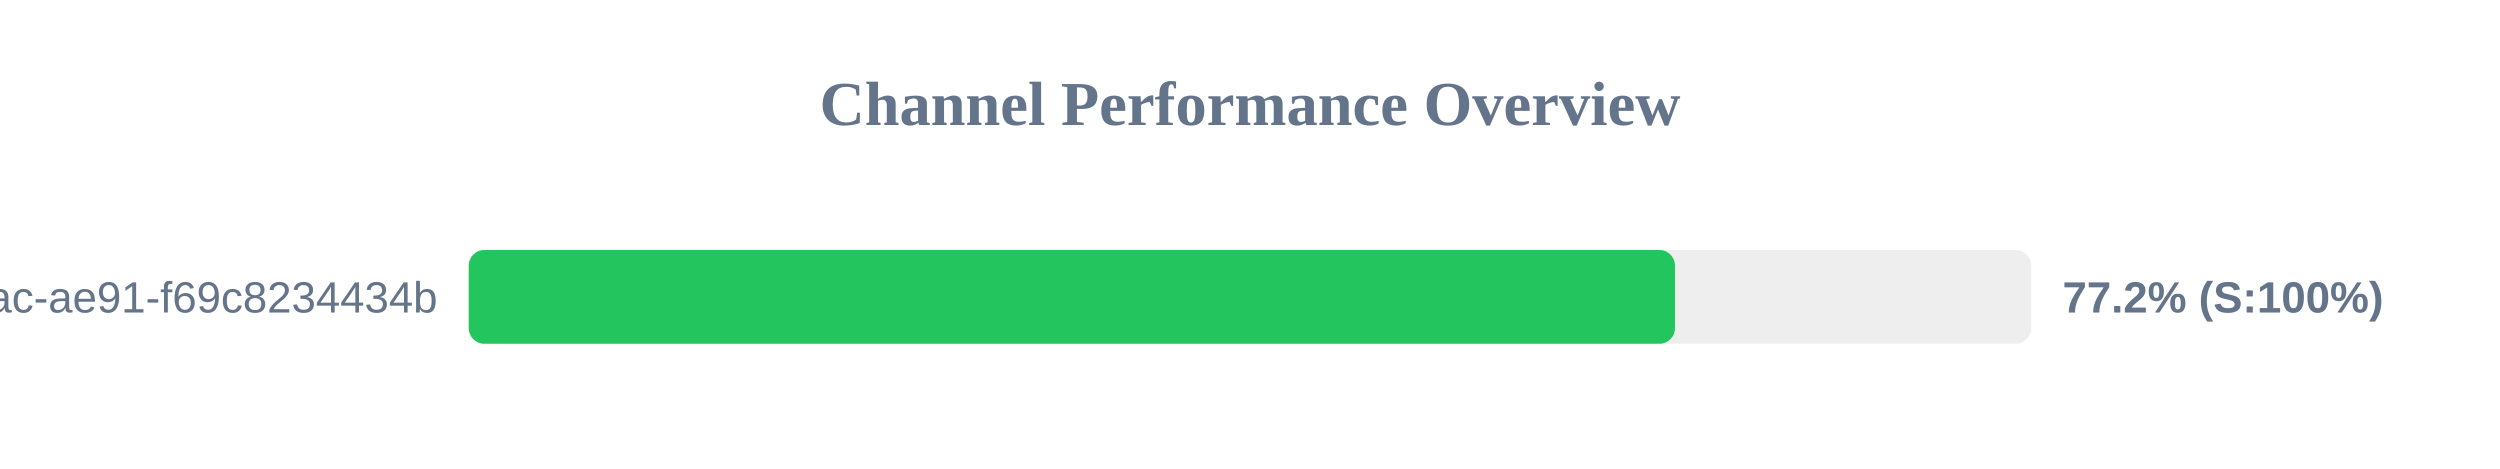
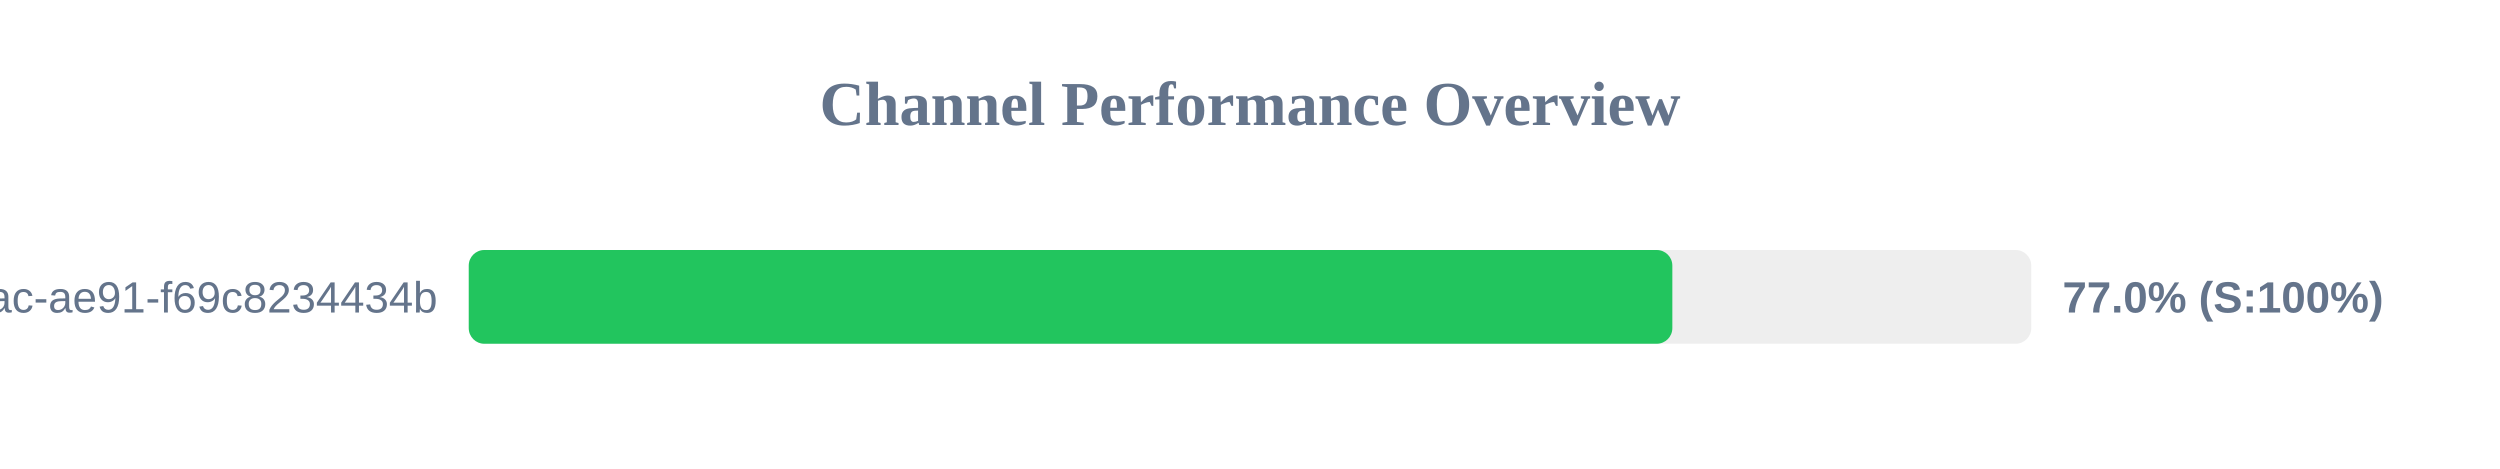
<svg xmlns="http://www.w3.org/2000/svg" width="800" height="150" version="1.1">
  <style>
        .row { font: 14px Arial; fill: #64748b; }
        .score { font: bold 14px Arial; fill: #64748b; }
    </style>
  <text x="400" y="40" text-anchor="middle" font-size="20px" font-weight="bold" fill="#64748b">Channel Performance Overview</text>
  <rect x="150" y="80" width="500" height="30" fill="#eee" rx="5" />
-   <rect x="150" y="80" width="386.0" height="30" fill="#22c55e" rx="5" />
+   <rect x="150" y="80" width="385.15" height="30" fill="#22c55e" rx="5" />
  <text x="140" y="100" text-anchor="end" class="row">?uuid=942b9cb8-92fa-46ac-ae91-f69c8234434b</text>
-   <text x="660" y="100" text-anchor="start" class="score">77.2% (S:100%)</text>
+   <text x="660" y="100" text-anchor="start" class="score">77.0% (S:100%)</text>
</svg>
